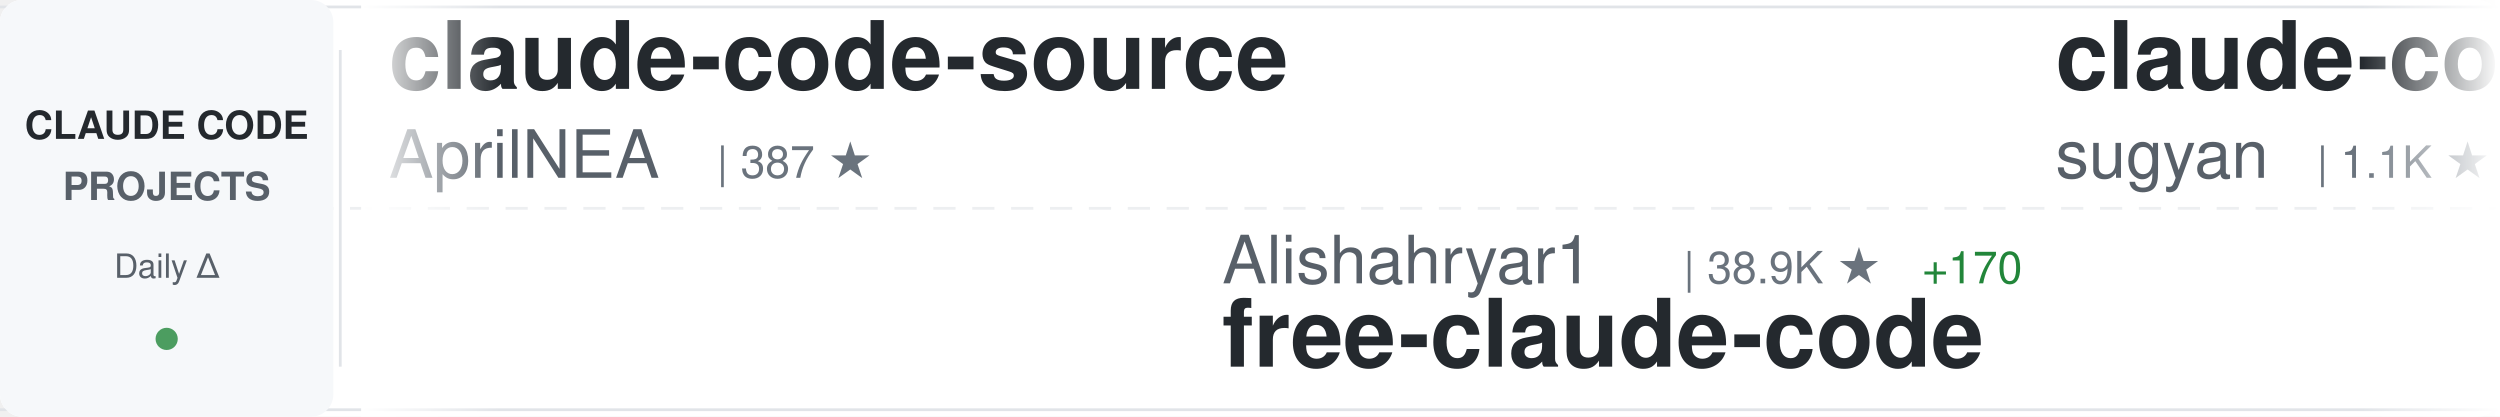
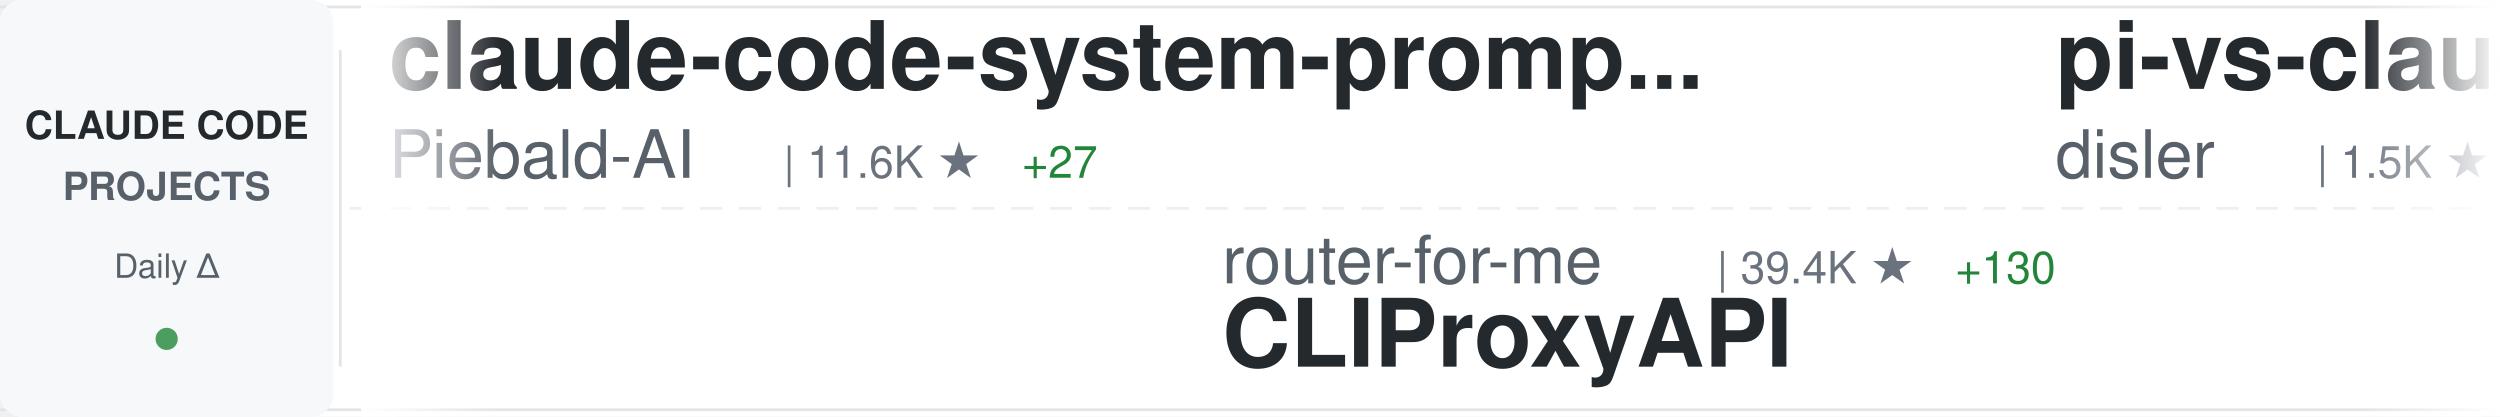
<svg xmlns="http://www.w3.org/2000/svg" width="900" height="150">
  <defs>
    <linearGradient id="awesomeLeftFade" x1="0%" y1="0%" x2="100%" y2="0%">
      <stop offset="0%" style="stop-color:#ffffff;stop-opacity:1" />
      <stop offset="100%" style="stop-color:#ffffff;stop-opacity:0" />
    </linearGradient>
    <linearGradient id="awesomeRightFade" x1="0%" y1="0%" x2="100%" y2="0%">
      <stop offset="0%" style="stop-color:#ffffff;stop-opacity:0" />
      <stop offset="100%" style="stop-color:#ffffff;stop-opacity:1" />
    </linearGradient>
  </defs>
  <rect width="900" height="150" fill="#ffffff" rx="8" />
  <rect x="0" y="2" width="900" height="1" fill="#e1e4e8" />
  <rect x="0" y="147" width="900" height="1" fill="#e1e4e8" />
  <line x1="0" y1="75" x2="900" y2="75" stroke="#e1e4e8" stroke-width="1" stroke-dasharray="8 6" opacity="0.6" />
  <rect x="0" y="0" width="120" height="150" fill="#f6f8fa" rx="8" />
  <text x="60" y="50" font-family="-apple-system, BlinkMacSystemFont, 'Segoe UI', Helvetica, Arial, sans-serif" font-size="14" font-weight="600" fill="#24292e" text-anchor="middle">CLAUDE CODE</text>
  <text x="60" y="72" font-family="-apple-system, BlinkMacSystemFont, 'Segoe UI', Helvetica, Arial, sans-serif" font-size="14" font-weight="600" fill="#586069" text-anchor="middle">PROJECTS</text>
  <text x="60" y="100" font-family="-apple-system, BlinkMacSystemFont, 'Segoe UI', Helvetica, Arial, sans-serif" font-size="12" font-weight="500" fill="#586069" text-anchor="middle">Daily Δ</text>
  <circle cx="60" cy="122" r="4" fill="#22863a" opacity="0.8" />
  <rect x="122" y="18" width="1" height="114" fill="#e1e4e8" />
  <clipPath id="awesomeTickerClip">
    <rect x="130" y="0" width="770" height="150" />
  </clipPath>
  <g clip-path="url(#awesomeTickerClip)">
    <g id="awesomeTickerItems">
      <animateTransform attributeName="transform" attributeType="XML" type="translate" from="0 0" to="-3000 0" dur="54s" repeatCount="indefinite" />
      <g transform="translate(0, 0)">
-         <text x="140" y="32" font-family="-apple-system, BlinkMacSystemFont, 'Segoe UI', Helvetica, Arial, sans-serif" font-size="34" font-weight="600" fill="#24292e">claude-code-source</text>
-         <text x="140" y="64" font-family="-apple-system, BlinkMacSystemFont, 'Segoe UI', Helvetica, Arial, sans-serif" font-size="24" font-weight="400" fill="#586069">AprilNEA</text>
-         <text x="258" y="64" font-family="-apple-system, BlinkMacSystemFont, 'Segoe UI', Helvetica, Arial, sans-serif" font-size="16" font-weight="500" fill="#6a737d">| 387 ★</text>
+         <text x="140" y="32" font-family="-apple-system, BlinkMacSystemFont, 'Segoe UI', Helvetica, Arial, sans-serif" font-size="34" font-weight="600" fill="#24292e">claude-code-system-promp...</text>
+         <text x="140" y="64" font-family="-apple-system, BlinkMacSystemFont, 'Segoe UI', Helvetica, Arial, sans-serif" font-size="24" font-weight="400" fill="#586069">Piebald-AI</text>
+         <text x="282" y="64" font-family="-apple-system, BlinkMacSystemFont, 'Segoe UI', Helvetica, Arial, sans-serif" font-size="16" font-weight="500" fill="#6a737d">| 11.6K ★</text>
+         <text x="368" y="64" font-family="-apple-system, BlinkMacSystemFont, 'Segoe UI', Helvetica, Arial, sans-serif" font-size="16" font-weight="500" fill="#22863a"> +27</text>
      </g>
      <g transform="translate(300, 0)">
-         <text x="140" y="102" font-family="-apple-system, BlinkMacSystemFont, 'Segoe UI', Helvetica, Arial, sans-serif" font-size="24" font-weight="400" fill="#586069">Alishahryar1</text>
-         <text x="306" y="102" font-family="-apple-system, BlinkMacSystemFont, 'Segoe UI', Helvetica, Arial, sans-serif" font-size="16" font-weight="500" fill="#6a737d">| 38.9K ★</text>
-         <text x="392" y="102" font-family="-apple-system, BlinkMacSystemFont, 'Segoe UI', Helvetica, Arial, sans-serif" font-size="16" font-weight="500" fill="#22863a"> +170</text>
-         <text x="140" y="132" font-family="-apple-system, BlinkMacSystemFont, 'Segoe UI', Helvetica, Arial, sans-serif" font-size="34" font-weight="600" fill="#24292e">free-claude-code</text>
+         <text x="140" y="102" font-family="-apple-system, BlinkMacSystemFont, 'Segoe UI', Helvetica, Arial, sans-serif" font-size="24" font-weight="400" fill="#586069">router-for-me</text>
+         <text x="318" y="102" font-family="-apple-system, BlinkMacSystemFont, 'Segoe UI', Helvetica, Arial, sans-serif" font-size="16" font-weight="500" fill="#6a737d">| 39.4K ★</text>
+         <text x="404" y="102" font-family="-apple-system, BlinkMacSystemFont, 'Segoe UI', Helvetica, Arial, sans-serif" font-size="16" font-weight="500" fill="#22863a"> +130</text>
+         <text x="140" y="132" font-family="-apple-system, BlinkMacSystemFont, 'Segoe UI', Helvetica, Arial, sans-serif" font-size="34" font-weight="600" fill="#24292e">CLIProxyAPI</text>
      </g>
      <g transform="translate(600, 0)">
-         <text x="140" y="32" font-family="-apple-system, BlinkMacSystemFont, 'Segoe UI', Helvetica, Arial, sans-serif" font-size="34" font-weight="600" fill="#24292e">claude-code-webui</text>
-         <text x="140" y="64" font-family="-apple-system, BlinkMacSystemFont, 'Segoe UI', Helvetica, Arial, sans-serif" font-size="24" font-weight="400" fill="#586069">sugyan</text>
-         <text x="234" y="64" font-family="-apple-system, BlinkMacSystemFont, 'Segoe UI', Helvetica, Arial, sans-serif" font-size="16" font-weight="500" fill="#6a737d">| 1.1K ★</text>
+         <text x="140" y="32" font-family="-apple-system, BlinkMacSystemFont, 'Segoe UI', Helvetica, Arial, sans-serif" font-size="34" font-weight="600" fill="#24292e">pi-vs-claude-code</text>
+         <text x="140" y="64" font-family="-apple-system, BlinkMacSystemFont, 'Segoe UI', Helvetica, Arial, sans-serif" font-size="24" font-weight="400" fill="#586069">disler</text>
+         <text x="234" y="64" font-family="-apple-system, BlinkMacSystemFont, 'Segoe UI', Helvetica, Arial, sans-serif" font-size="16" font-weight="500" fill="#6a737d">| 1.5K ★</text>
+         <text x="311" y="64" font-family="-apple-system, BlinkMacSystemFont, 'Segoe UI', Helvetica, Arial, sans-serif" font-size="16" font-weight="500" fill="#22863a"> +2</text>
      </g>
      <g transform="translate(900, 0)">
-         <text x="140" y="102" font-family="-apple-system, BlinkMacSystemFont, 'Segoe UI', Helvetica, Arial, sans-serif" font-size="24" font-weight="400" fill="#586069">liuup</text>
-         <text x="222" y="102" font-family="-apple-system, BlinkMacSystemFont, 'Segoe UI', Helvetica, Arial, sans-serif" font-size="16" font-weight="500" fill="#6a737d">| 3.5K ★</text>
-         <text x="299" y="102" font-family="-apple-system, BlinkMacSystemFont, 'Segoe UI', Helvetica, Arial, sans-serif" font-size="16" font-weight="500" fill="#22863a"> +22</text>
-         <text x="140" y="132" font-family="-apple-system, BlinkMacSystemFont, 'Segoe UI', Helvetica, Arial, sans-serif" font-size="34" font-weight="600" fill="#24292e">claude-code-analysis</text>
+         <text x="140" y="102" font-family="-apple-system, BlinkMacSystemFont, 'Segoe UI', Helvetica, Arial, sans-serif" font-size="24" font-weight="400" fill="#586069">luongnv89</text>
+         <text x="270" y="102" font-family="-apple-system, BlinkMacSystemFont, 'Segoe UI', Helvetica, Arial, sans-serif" font-size="16" font-weight="500" fill="#6a737d">| 39.4K ★</text>
+         <text x="356" y="102" font-family="-apple-system, BlinkMacSystemFont, 'Segoe UI', Helvetica, Arial, sans-serif" font-size="16" font-weight="500" fill="#22863a"> +54</text>
+         <text x="140" y="132" font-family="-apple-system, BlinkMacSystemFont, 'Segoe UI', Helvetica, Arial, sans-serif" font-size="34" font-weight="600" fill="#24292e">claude-howto</text>
      </g>
      <g transform="translate(1200, 0)">
-         <text x="140" y="32" font-family="-apple-system, BlinkMacSystemFont, 'Segoe UI', Helvetica, Arial, sans-serif" font-size="34" font-weight="600" fill="#24292e">Claude-Code</text>
-         <text x="140" y="64" font-family="-apple-system, BlinkMacSystemFont, 'Segoe UI', Helvetica, Arial, sans-serif" font-size="24" font-weight="400" fill="#586069">KPR111</text>
-         <text x="234" y="64" font-family="-apple-system, BlinkMacSystemFont, 'Segoe UI', Helvetica, Arial, sans-serif" font-size="16" font-weight="500" fill="#6a737d">| 18 ★</text>
+         <text x="140" y="32" font-family="-apple-system, BlinkMacSystemFont, 'Segoe UI', Helvetica, Arial, sans-serif" font-size="34" font-weight="600" fill="#24292e">claude-code-from-scratch</text>
+         <text x="140" y="64" font-family="-apple-system, BlinkMacSystemFont, 'Segoe UI', Helvetica, Arial, sans-serif" font-size="24" font-weight="400" fill="#586069">Windy3f3f3f3f</text>
+         <text x="318" y="64" font-family="-apple-system, BlinkMacSystemFont, 'Segoe UI', Helvetica, Arial, sans-serif" font-size="16" font-weight="500" fill="#6a737d">| 2.2K ★</text>
+         <text x="395" y="64" font-family="-apple-system, BlinkMacSystemFont, 'Segoe UI', Helvetica, Arial, sans-serif" font-size="16" font-weight="500" fill="#22863a"> +33</text>
      </g>
      <g transform="translate(1500, 0)">
-         <text x="140" y="102" font-family="-apple-system, BlinkMacSystemFont, 'Segoe UI', Helvetica, Arial, sans-serif" font-size="24" font-weight="400" fill="#586069">777genius</text>
-         <text x="270" y="102" font-family="-apple-system, BlinkMacSystemFont, 'Segoe UI', Helvetica, Arial, sans-serif" font-size="16" font-weight="500" fill="#6a737d">| 918 ★</text>
-         <text x="140" y="132" font-family="-apple-system, BlinkMacSystemFont, 'Segoe UI', Helvetica, Arial, sans-serif" font-size="34" font-weight="600" fill="#24292e">claude-code-source-code</text>
+         <text x="140" y="102" font-family="-apple-system, BlinkMacSystemFont, 'Segoe UI', Helvetica, Arial, sans-serif" font-size="24" font-weight="400" fill="#586069">multica-ai</text>
+         <text x="282" y="102" font-family="-apple-system, BlinkMacSystemFont, 'Segoe UI', Helvetica, Arial, sans-serif" font-size="16" font-weight="500" fill="#6a737d">| 188.8K ★</text>
+         <text x="377" y="102" font-family="-apple-system, BlinkMacSystemFont, 'Segoe UI', Helvetica, Arial, sans-serif" font-size="16" font-weight="500" fill="#22863a"> +585</text>
+         <text x="140" y="132" font-family="-apple-system, BlinkMacSystemFont, 'Segoe UI', Helvetica, Arial, sans-serif" font-size="34" font-weight="600" fill="#24292e">andrej-karpathy-skills</text>
      </g>
      <g transform="translate(1800, 0)">
-         <text x="140" y="32" font-family="-apple-system, BlinkMacSystemFont, 'Segoe UI', Helvetica, Arial, sans-serif" font-size="34" font-weight="600" fill="#24292e">claude-code-best-practic...</text>
-         <text x="140" y="64" font-family="-apple-system, BlinkMacSystemFont, 'Segoe UI', Helvetica, Arial, sans-serif" font-size="24" font-weight="400" fill="#586069">shanraisshan</text>
-         <text x="306" y="64" font-family="-apple-system, BlinkMacSystemFont, 'Segoe UI', Helvetica, Arial, sans-serif" font-size="16" font-weight="500" fill="#6a737d">| 62.1K ★</text>
-         <text x="392" y="64" font-family="-apple-system, BlinkMacSystemFont, 'Segoe UI', Helvetica, Arial, sans-serif" font-size="16" font-weight="500" fill="#22863a"> +74</text>
+         <text x="140" y="32" font-family="-apple-system, BlinkMacSystemFont, 'Segoe UI', Helvetica, Arial, sans-serif" font-size="34" font-weight="600" fill="#24292e">claude-code-source</text>
+         <text x="140" y="64" font-family="-apple-system, BlinkMacSystemFont, 'Segoe UI', Helvetica, Arial, sans-serif" font-size="24" font-weight="400" fill="#586069">hangsman</text>
+         <text x="258" y="64" font-family="-apple-system, BlinkMacSystemFont, 'Segoe UI', Helvetica, Arial, sans-serif" font-size="16" font-weight="500" fill="#6a737d">| 787 ★</text>
      </g>
      <g transform="translate(2100, 0)">
-         <text x="140" y="102" font-family="-apple-system, BlinkMacSystemFont, 'Segoe UI', Helvetica, Arial, sans-serif" font-size="24" font-weight="400" fill="#586069">alirezarezvani</text>
-         <text x="330" y="102" font-family="-apple-system, BlinkMacSystemFont, 'Segoe UI', Helvetica, Arial, sans-serif" font-size="16" font-weight="500" fill="#6a737d">| 21.3K ★</text>
-         <text x="416" y="102" font-family="-apple-system, BlinkMacSystemFont, 'Segoe UI', Helvetica, Arial, sans-serif" font-size="16" font-weight="500" fill="#22863a"> +554</text>
-         <text x="140" y="132" font-family="-apple-system, BlinkMacSystemFont, 'Segoe UI', Helvetica, Arial, sans-serif" font-size="34" font-weight="600" fill="#24292e">claude-skills</text>
+         <text x="140" y="102" font-family="-apple-system, BlinkMacSystemFont, 'Segoe UI', Helvetica, Arial, sans-serif" font-size="24" font-weight="400" fill="#586069">Maciek-roboblog</text>
+         <text x="342" y="102" font-family="-apple-system, BlinkMacSystemFont, 'Segoe UI', Helvetica, Arial, sans-serif" font-size="16" font-weight="500" fill="#6a737d">| 8.4K ★</text>
+         <text x="419" y="102" font-family="-apple-system, BlinkMacSystemFont, 'Segoe UI', Helvetica, Arial, sans-serif" font-size="16" font-weight="500" fill="#22863a"> +10</text>
+         <text x="140" y="132" font-family="-apple-system, BlinkMacSystemFont, 'Segoe UI', Helvetica, Arial, sans-serif" font-size="34" font-weight="600" fill="#24292e">Claude-Code-Usage-Monito...</text>
      </g>
      <g transform="translate(2400, 0)">
-         <text x="140" y="32" font-family="-apple-system, BlinkMacSystemFont, 'Segoe UI', Helvetica, Arial, sans-serif" font-size="34" font-weight="600" fill="#24292e">awesome-claude-code-tool...</text>
-         <text x="140" y="64" font-family="-apple-system, BlinkMacSystemFont, 'Segoe UI', Helvetica, Arial, sans-serif" font-size="24" font-weight="400" fill="#586069">rohitg00</text>
-         <text x="258" y="64" font-family="-apple-system, BlinkMacSystemFont, 'Segoe UI', Helvetica, Arial, sans-serif" font-size="16" font-weight="500" fill="#6a737d">| 2.3K ★</text>
-         <text x="335" y="64" font-family="-apple-system, BlinkMacSystemFont, 'Segoe UI', Helvetica, Arial, sans-serif" font-size="16" font-weight="500" fill="#22863a"> +12</text>
+         <text x="140" y="32" font-family="-apple-system, BlinkMacSystemFont, 'Segoe UI', Helvetica, Arial, sans-serif" font-size="34" font-weight="600" fill="#24292e">sc-claude-code-files</text>
+         <text x="140" y="64" font-family="-apple-system, BlinkMacSystemFont, 'Segoe UI', Helvetica, Arial, sans-serif" font-size="24" font-weight="400" fill="#586069">https-deeplearning-ai</text>
+         <text x="414" y="64" font-family="-apple-system, BlinkMacSystemFont, 'Segoe UI', Helvetica, Arial, sans-serif" font-size="16" font-weight="500" fill="#6a737d">| 533 ★</text>
      </g>
      <g transform="translate(2700, 0)">
-         <text x="140" y="102" font-family="-apple-system, BlinkMacSystemFont, 'Segoe UI', Helvetica, Arial, sans-serif" font-size="24" font-weight="400" fill="#586069">JrCx7scC</text>
-         <text x="258" y="102" font-family="-apple-system, BlinkMacSystemFont, 'Segoe UI', Helvetica, Arial, sans-serif" font-size="16" font-weight="500" fill="#6a737d">| 371 ★</text>
-         <text x="140" y="132" font-family="-apple-system, BlinkMacSystemFont, 'Segoe UI', Helvetica, Arial, sans-serif" font-size="34" font-weight="600" fill="#24292e">claude-code-source</text>
+         <text x="140" y="102" font-family="-apple-system, BlinkMacSystemFont, 'Segoe UI', Helvetica, Arial, sans-serif" font-size="24" font-weight="400" fill="#586069">lintsinghua</text>
+         <text x="294" y="102" font-family="-apple-system, BlinkMacSystemFont, 'Segoe UI', Helvetica, Arial, sans-serif" font-size="16" font-weight="500" fill="#6a737d">| 3.9K ★</text>
+         <text x="371" y="102" font-family="-apple-system, BlinkMacSystemFont, 'Segoe UI', Helvetica, Arial, sans-serif" font-size="16" font-weight="500" fill="#22863a"> +9</text>
+         <text x="140" y="132" font-family="-apple-system, BlinkMacSystemFont, 'Segoe UI', Helvetica, Arial, sans-serif" font-size="34" font-weight="600" fill="#24292e">claude-code-book</text>
      </g>
      <g transform="translate(3000, 0)">
-         <text x="140" y="32" font-family="-apple-system, BlinkMacSystemFont, 'Segoe UI', Helvetica, Arial, sans-serif" font-size="34" font-weight="600" fill="#24292e">claude-code-source</text>
-         <text x="140" y="64" font-family="-apple-system, BlinkMacSystemFont, 'Segoe UI', Helvetica, Arial, sans-serif" font-size="24" font-weight="400" fill="#586069">AprilNEA</text>
-         <text x="258" y="64" font-family="-apple-system, BlinkMacSystemFont, 'Segoe UI', Helvetica, Arial, sans-serif" font-size="16" font-weight="500" fill="#6a737d">| 387 ★</text>
+         <text x="140" y="32" font-family="-apple-system, BlinkMacSystemFont, 'Segoe UI', Helvetica, Arial, sans-serif" font-size="34" font-weight="600" fill="#24292e">claude-code-system-promp...</text>
+         <text x="140" y="64" font-family="-apple-system, BlinkMacSystemFont, 'Segoe UI', Helvetica, Arial, sans-serif" font-size="24" font-weight="400" fill="#586069">Piebald-AI</text>
+         <text x="282" y="64" font-family="-apple-system, BlinkMacSystemFont, 'Segoe UI', Helvetica, Arial, sans-serif" font-size="16" font-weight="500" fill="#6a737d">| 11.6K ★</text>
+         <text x="368" y="64" font-family="-apple-system, BlinkMacSystemFont, 'Segoe UI', Helvetica, Arial, sans-serif" font-size="16" font-weight="500" fill="#22863a"> +27</text>
      </g>
      <g transform="translate(3300, 0)">
-         <text x="140" y="102" font-family="-apple-system, BlinkMacSystemFont, 'Segoe UI', Helvetica, Arial, sans-serif" font-size="24" font-weight="400" fill="#586069">Alishahryar1</text>
-         <text x="306" y="102" font-family="-apple-system, BlinkMacSystemFont, 'Segoe UI', Helvetica, Arial, sans-serif" font-size="16" font-weight="500" fill="#6a737d">| 38.9K ★</text>
-         <text x="392" y="102" font-family="-apple-system, BlinkMacSystemFont, 'Segoe UI', Helvetica, Arial, sans-serif" font-size="16" font-weight="500" fill="#22863a"> +170</text>
-         <text x="140" y="132" font-family="-apple-system, BlinkMacSystemFont, 'Segoe UI', Helvetica, Arial, sans-serif" font-size="34" font-weight="600" fill="#24292e">free-claude-code</text>
+         <text x="140" y="102" font-family="-apple-system, BlinkMacSystemFont, 'Segoe UI', Helvetica, Arial, sans-serif" font-size="24" font-weight="400" fill="#586069">router-for-me</text>
+         <text x="318" y="102" font-family="-apple-system, BlinkMacSystemFont, 'Segoe UI', Helvetica, Arial, sans-serif" font-size="16" font-weight="500" fill="#6a737d">| 39.4K ★</text>
+         <text x="404" y="102" font-family="-apple-system, BlinkMacSystemFont, 'Segoe UI', Helvetica, Arial, sans-serif" font-size="16" font-weight="500" fill="#22863a"> +130</text>
+         <text x="140" y="132" font-family="-apple-system, BlinkMacSystemFont, 'Segoe UI', Helvetica, Arial, sans-serif" font-size="34" font-weight="600" fill="#24292e">CLIProxyAPI</text>
      </g>
      <g transform="translate(3600, 0)">
-         <text x="140" y="32" font-family="-apple-system, BlinkMacSystemFont, 'Segoe UI', Helvetica, Arial, sans-serif" font-size="34" font-weight="600" fill="#24292e">claude-code-webui</text>
-         <text x="140" y="64" font-family="-apple-system, BlinkMacSystemFont, 'Segoe UI', Helvetica, Arial, sans-serif" font-size="24" font-weight="400" fill="#586069">sugyan</text>
-         <text x="234" y="64" font-family="-apple-system, BlinkMacSystemFont, 'Segoe UI', Helvetica, Arial, sans-serif" font-size="16" font-weight="500" fill="#6a737d">| 1.1K ★</text>
+         <text x="140" y="32" font-family="-apple-system, BlinkMacSystemFont, 'Segoe UI', Helvetica, Arial, sans-serif" font-size="34" font-weight="600" fill="#24292e">pi-vs-claude-code</text>
+         <text x="140" y="64" font-family="-apple-system, BlinkMacSystemFont, 'Segoe UI', Helvetica, Arial, sans-serif" font-size="24" font-weight="400" fill="#586069">disler</text>
+         <text x="234" y="64" font-family="-apple-system, BlinkMacSystemFont, 'Segoe UI', Helvetica, Arial, sans-serif" font-size="16" font-weight="500" fill="#6a737d">| 1.5K ★</text>
+         <text x="311" y="64" font-family="-apple-system, BlinkMacSystemFont, 'Segoe UI', Helvetica, Arial, sans-serif" font-size="16" font-weight="500" fill="#22863a"> +2</text>
      </g>
      <g transform="translate(3900, 0)">
-         <text x="140" y="102" font-family="-apple-system, BlinkMacSystemFont, 'Segoe UI', Helvetica, Arial, sans-serif" font-size="24" font-weight="400" fill="#586069">liuup</text>
-         <text x="222" y="102" font-family="-apple-system, BlinkMacSystemFont, 'Segoe UI', Helvetica, Arial, sans-serif" font-size="16" font-weight="500" fill="#6a737d">| 3.5K ★</text>
-         <text x="299" y="102" font-family="-apple-system, BlinkMacSystemFont, 'Segoe UI', Helvetica, Arial, sans-serif" font-size="16" font-weight="500" fill="#22863a"> +22</text>
-         <text x="140" y="132" font-family="-apple-system, BlinkMacSystemFont, 'Segoe UI', Helvetica, Arial, sans-serif" font-size="34" font-weight="600" fill="#24292e">claude-code-analysis</text>
+         <text x="140" y="102" font-family="-apple-system, BlinkMacSystemFont, 'Segoe UI', Helvetica, Arial, sans-serif" font-size="24" font-weight="400" fill="#586069">luongnv89</text>
+         <text x="270" y="102" font-family="-apple-system, BlinkMacSystemFont, 'Segoe UI', Helvetica, Arial, sans-serif" font-size="16" font-weight="500" fill="#6a737d">| 39.4K ★</text>
+         <text x="356" y="102" font-family="-apple-system, BlinkMacSystemFont, 'Segoe UI', Helvetica, Arial, sans-serif" font-size="16" font-weight="500" fill="#22863a"> +54</text>
+         <text x="140" y="132" font-family="-apple-system, BlinkMacSystemFont, 'Segoe UI', Helvetica, Arial, sans-serif" font-size="34" font-weight="600" fill="#24292e">claude-howto</text>
      </g>
    </g>
  </g>
  <rect x="130" y="0" width="50" height="150" fill="url(#awesomeLeftFade)" />
  <rect x="850" y="0" width="50" height="150" fill="url(#awesomeRightFade)" />
</svg>
